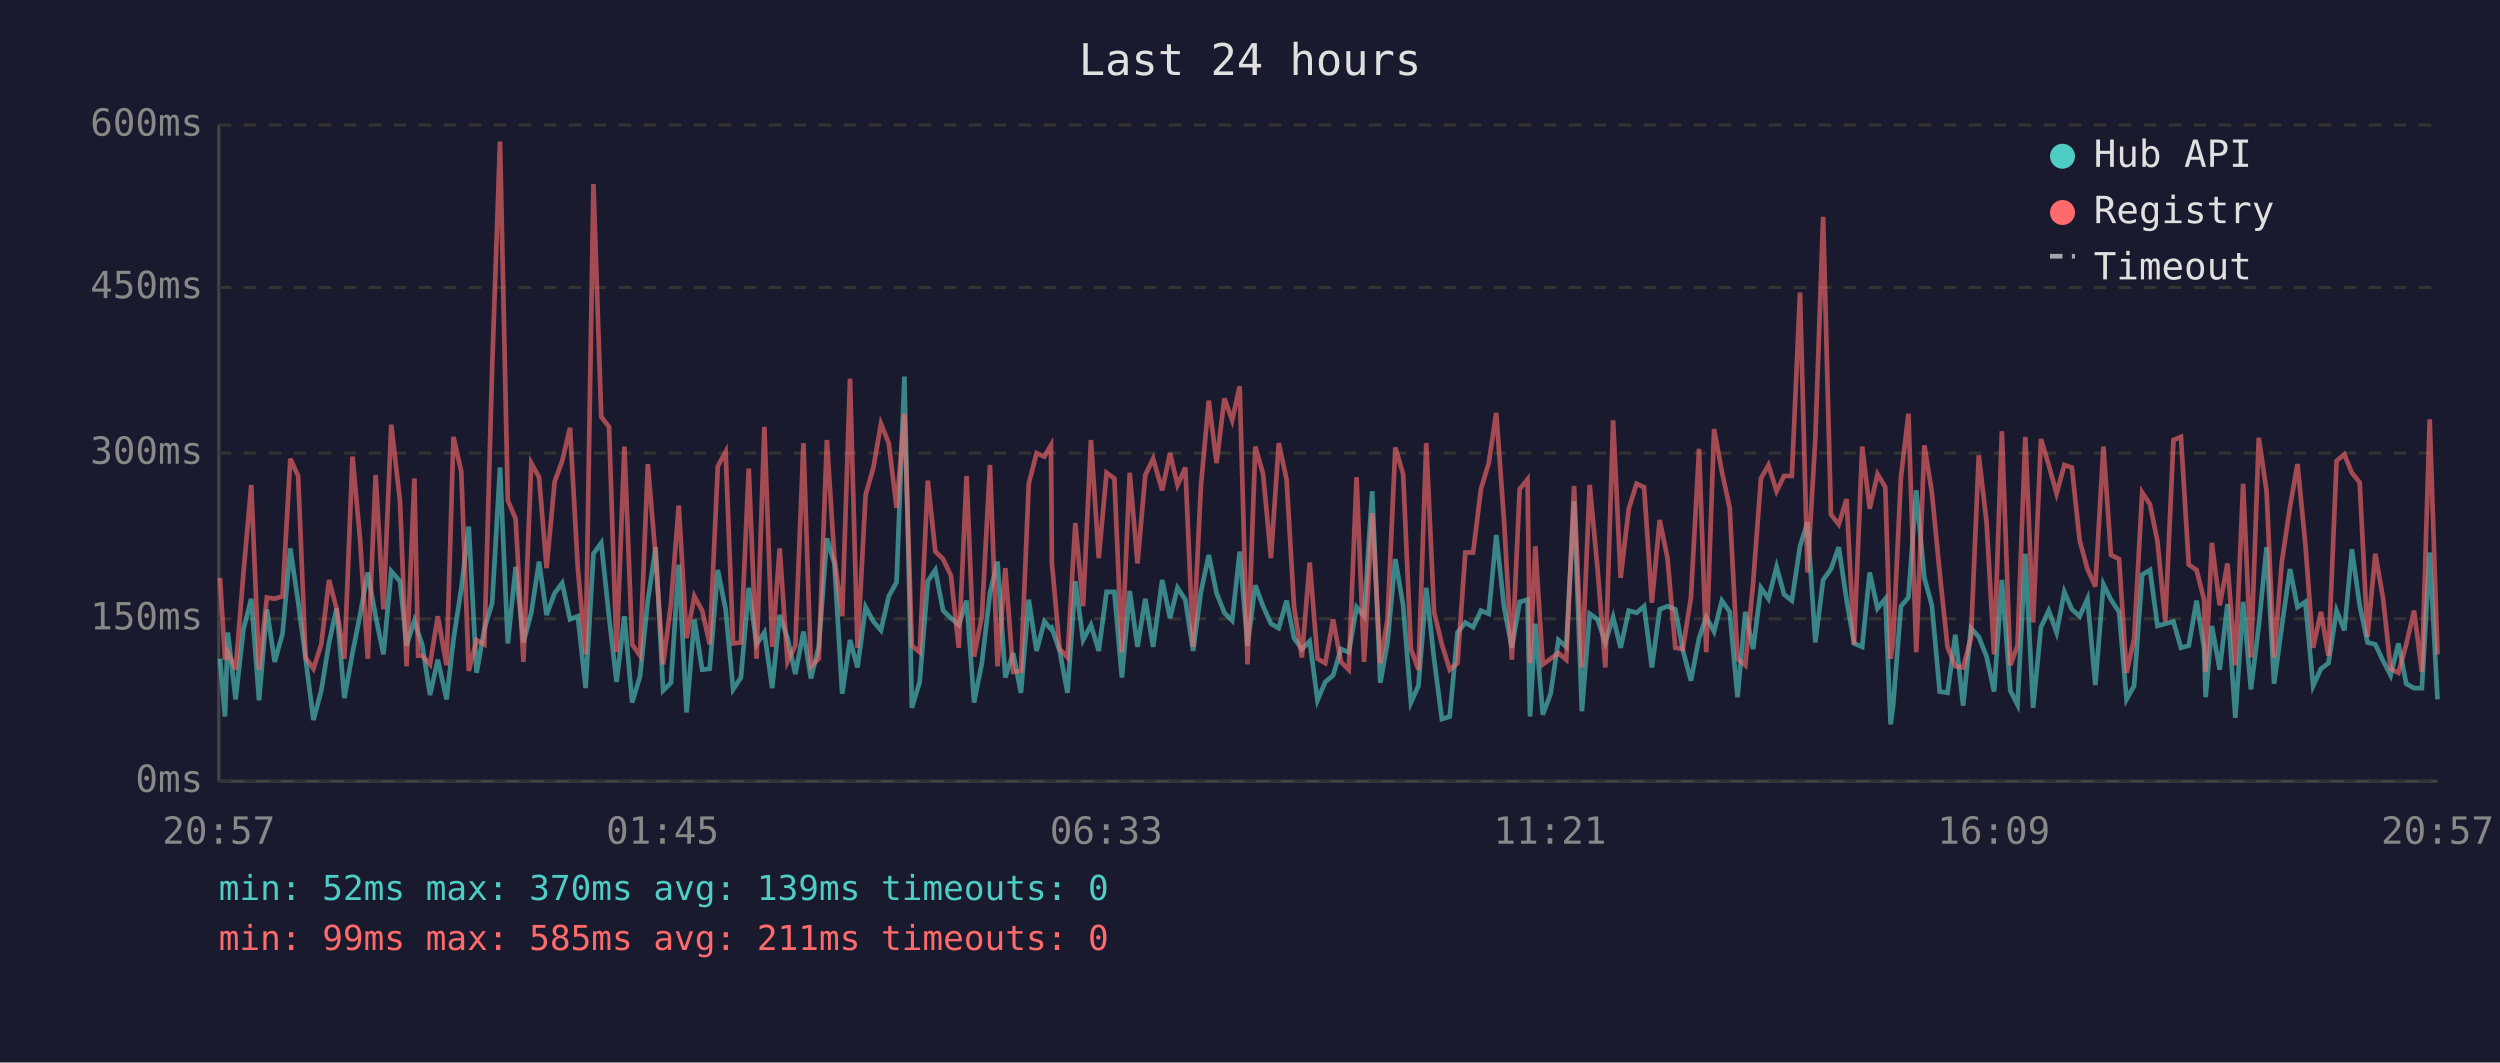
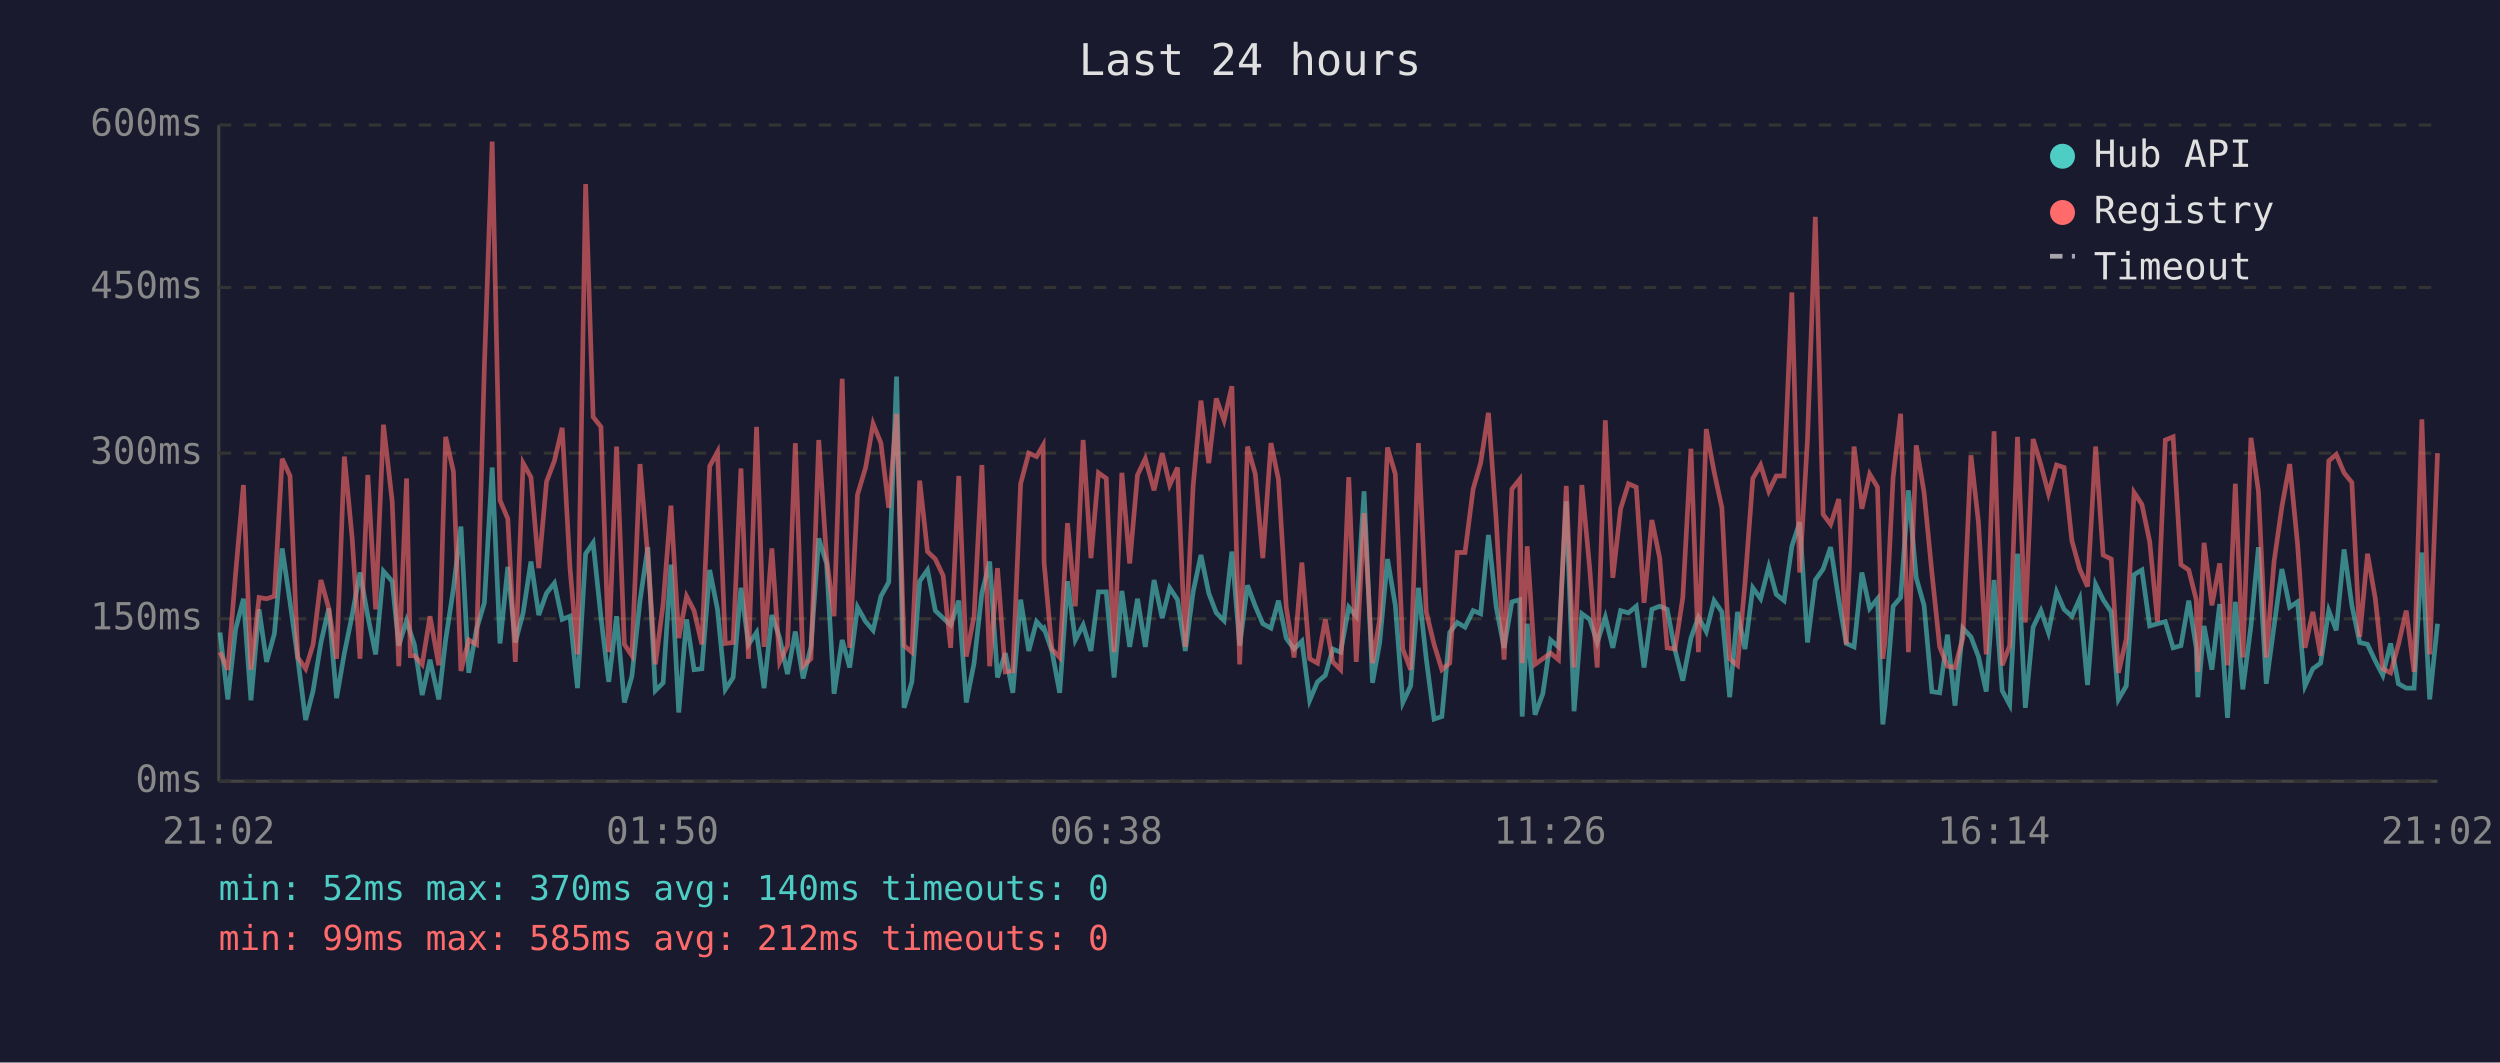
<svg xmlns="http://www.w3.org/2000/svg" viewBox="0 0 800 340" font-family="monospace" font-size="12">
  <rect width="800" height="340" fill="#1a1a2e" />
  <text x="400" y="24" fill="#e0e0e0" font-size="14" text-anchor="middle">Last 24 hours</text>
  <line x1="70" y1="40" x2="70" y2="250" stroke="#444" stroke-width="1" />
  <line x1="70" y1="250" x2="780" y2="250" stroke="#444" stroke-width="1" />
  <line x1="70" y1="250" x2="780" y2="250" stroke="#333" stroke-width="1" stroke-dasharray="4" />
  <text x="65" y="250" fill="#888" text-anchor="end" dominant-baseline="middle">0ms</text>
  <line x1="70" y1="198" x2="780" y2="198" stroke="#333" stroke-width="1" stroke-dasharray="4" />
  <text x="65" y="198" fill="#888" text-anchor="end" dominant-baseline="middle">150ms</text>
  <line x1="70" y1="145" x2="780" y2="145" stroke="#333" stroke-width="1" stroke-dasharray="4" />
  <text x="65" y="145" fill="#888" text-anchor="end" dominant-baseline="middle">300ms</text>
  <line x1="70" y1="92" x2="780" y2="92" stroke="#333" stroke-width="1" stroke-dasharray="4" />
  <text x="65" y="92" fill="#888" text-anchor="end" dominant-baseline="middle">450ms</text>
  <line x1="70" y1="40" x2="780" y2="40" stroke="#333" stroke-width="1" stroke-dasharray="4" />
  <text x="65" y="40" fill="#888" text-anchor="end" dominant-baseline="middle">600ms</text>
-   <text x="70" y="270" fill="#888" text-anchor="middle">20:57</text>
-   <text x="212" y="270" fill="#888" text-anchor="middle">01:45</text>
-   <text x="354" y="270" fill="#888" text-anchor="middle">06:33</text>
-   <text x="496" y="270" fill="#888" text-anchor="middle">11:21</text>
-   <text x="638" y="270" fill="#888" text-anchor="middle">16:09</text>
-   <text x="780" y="270" fill="#888" text-anchor="middle">20:57</text>
-   <polyline points="70.4,210.8 72.0,229.3 72.9,202.4 75.4,223.8 77.9,201.3 80.4,191.6 82.9,224.1 85.4,195.0 87.9,211.8 90.4,202.8 92.9,175.5 95.4,192.6 97.8,210.8 100.3,230.4 102.8,221.0 105.3,205.6 107.7,194.7 110.2,223.4 112.8,209.0 115.2,196.8 117.7,183.2 120.2,197.2 122.7,209.4 125.2,182.8 128.0,186.0 130.1,206.6 132.6,198.6 133.8,202.4 135.1,206.2 137.6,222.4 140.1,211.1 142.9,223.8 145.1,204.8 147.6,188.4 150.0,168.5 152.5,215.3 155.0,201.3 157.5,192.9 160.0,149.6 162.5,205.9 165.0,181.4 167.5,205.6 170.0,196.1 172.5,179.7 174.9,196.8 177.5,189.8 179.9,186.6 182.4,198.2 184.9,197.2 187.4,220.2 189.9,177.2 192.4,173.7 194.9,197.5 197.3,218.2 199.8,197.2 202.3,224.8 204.8,216.4 207.3,192.2 209.8,175.1 212.2,221.0 214.7,218.5 217.2,180.7 219.7,228.0 222.2,198.2 224.7,214.3 227.1,214.0 229.7,182.4 232.2,195.0 234.6,220.6 237.1,216.8 239.6,188.1 242.1,206.2 244.6,202.4 247.1,220.2 249.5,196.8 252.0,204.2 254.5,215.7 257.1,202.1 259.5,217.1 262.0,207.0 264.6,172.3 267.0,180.3 269.5,222.0 272.0,204.8 274.4,213.6 277.0,194.3 279.5,198.9 281.9,201.7 284.4,190.8 286.9,186.3 289.4,120.5 291.8,226.5 294.3,218.2 296.9,186.0 299.3,182.4 301.8,195.4 304.3,197.8 306.8,200.0 309.3,192.2 311.7,224.8 314.2,212.2 316.8,189.8 319.2,179.7 321.7,216.8 324.2,209.0 326.7,221.7 329.2,191.9 331.7,208.3 334.2,198.9 336.3,201.3 336.6,201.0 339.1,208.3 341.6,221.7 344.1,186.0 346.6,204.8 349.1,200.0 351.6,208.3 354.1,189.4 356.6,189.4 359.0,216.8 361.5,189.1 364.0,207.0 366.5,191.6 369.0,207.0 371.9,185.6 374.4,197.8 376.8,188.1 379.3,191.9 381.8,208.3 384.3,189.4 386.8,177.6 389.3,189.8 391.8,196.1 394.3,198.6 396.7,176.5 399.2,206.6 401.7,187.3 404.2,194.0 406.7,199.6 409.2,201.0 411.7,192.2 414.1,204.2 416.6,207.7 419.1,205.2 421.6,224.1 424.1,218.2 426.6,216.1 429.1,207.7 431.6,208.7 434.1,194.3 436.5,197.2 439.1,157.2 441.7,218.5 444.0,205.6 446.5,178.9 449.0,193.7 451.5,224.8 453.9,219.5 456.4,188.1 458.9,210.8 461.4,230.1 463.9,229.3 466.4,202.4 468.9,199.2 471.4,200.7 473.9,195.4 476.4,196.4 478.8,171.2 481.3,194.3 483.8,207.3 486.3,192.6 488.8,191.9 489.6,229.3 491.3,199.6 493.7,228.7 496.2,222.0 498.7,204.8 501.2,207.0 503.7,160.4 506.2,227.6 508.7,196.4 511.2,198.2 513.7,205.6 516.2,197.5 518.6,207.3 521.2,195.4 523.7,196.1 526.1,194.0 528.6,213.6 531.1,195.0 533.6,194.0 536.1,195.0 538.5,208.0 541.1,217.8 543.7,204.2 546.0,197.5 548.5,202.1 551.0,192.2 553.5,195.8 556.0,223.1 558.5,195.8 561.0,207.7 563.5,188.1 565.9,191.6 568.5,181.4 570.9,190.2 573.4,192.2 576.0,174.8 578.4,167.1 580.9,205.6 583.4,185.6 585.9,182.1 588.4,175.1 590.9,191.9 593.3,205.9 595.9,207.0 598.3,183.2 600.8,194.7 603.3,191.6 605.0,231.8 605.8,225.8 608.3,194.0 610.7,191.2 613.2,156.9 615.8,184.9 618.2,193.7 620.7,221.3 623.2,221.7 625.7,203.1 628.2,225.8 630.7,201.0 633.2,203.8 635.7,210.1 638.1,221.3 640.6,185.6 643.3,221.0 645.6,225.5 648.1,177.2 650.6,226.5 653.1,200.7 655.6,195.4 658.1,202.4 660.6,189.4 663.0,195.0 665.5,197.2 668.0,191.6 670.5,219.2 673.1,187.0 675.5,191.9 678.1,195.8 680.5,223.8 682.9,219.5 685.5,183.9 688.0,182.4 690.4,200.3 692.9,199.6 695.5,198.9 697.9,207.3 700.4,206.6 702.9,192.2 705.3,207.3 705.8,223.1 707.8,200.3 710.3,214.3 712.8,193.3 715.3,229.7 717.8,192.6 720.3,220.6 722.8,200.3 725.3,175.1 727.7,218.8 730.2,200.3 732.8,182.1 735.2,194.3 737.7,192.6 740.2,219.5 742.7,214.0 745.1,212.2 747.7,195.4 750.2,201.7 752.6,175.8 755.1,193.7 757.6,205.6 760.1,206.2 762.6,211.5 765.0,216.1 767.5,205.9 770.0,218.8 772.5,220.2 775.0,220.2 777.5,176.8 780.0,223.8" fill="none" stroke="#4ecdc4" stroke-width="1.5" opacity="0.6" />
-   <polyline points="70.4,184.9 72.0,211.1 72.9,208.7 75.4,214.3 77.9,183.5 80.4,155.2 82.9,214.3 85.4,191.2 87.9,191.6 90.4,190.8 92.9,146.8 95.4,152.3 97.8,210.4 100.3,214.0 102.8,206.2 105.3,185.6 107.7,194.7 110.2,210.8 112.8,146.1 115.2,172.3 117.7,210.8 120.2,152.0 122.7,195.0 125.2,135.9 128.0,160.4 130.1,213.2 132.6,153.1 133.8,209.8 135.1,209.8 137.6,212.6 140.1,197.2 142.9,212.9 145.1,139.8 147.6,150.9 150.0,214.7 152.5,204.8 155.0,206.2 157.5,117.3 160.0,45.3 162.5,160.1 165.0,166.0 167.5,211.8 170.0,148.2 172.5,152.7 174.9,181.8 177.5,154.1 179.9,147.5 182.4,136.9 184.9,181.8 187.4,209.4 189.9,58.9 192.4,133.4 194.9,136.6 197.3,208.7 199.8,142.9 202.3,206.2 204.8,209.8 207.3,148.5 209.8,178.2 212.2,212.6 214.7,193.3 217.2,161.8 219.7,204.2 222.2,190.8 224.7,195.4 227.1,206.2 229.7,149.2 232.2,144.6 234.6,205.9 237.1,205.6 239.6,149.9 242.1,210.8 244.6,136.6 247.1,207.0 249.5,175.5 252.0,211.8 254.5,206.6 257.1,141.8 259.5,213.2 262.0,210.8 264.6,140.8 267.0,178.6 269.5,197.2 272.0,121.2 274.4,207.3 277.0,158.3 279.5,149.6 281.9,135.6 284.4,141.8 286.9,162.5 289.4,132.4 291.8,206.6 294.3,208.7 296.9,153.8 299.3,176.5 301.8,178.9 304.3,184.2 306.8,207.3 309.3,152.3 311.7,210.1 314.2,197.2 316.8,148.8 319.2,213.2 321.7,181.8 324.2,215.0 326.7,214.7 329.2,154.8 331.7,145.0 334.2,146.1 336.3,142.5 336.6,180.0 339.1,207.7 341.6,210.4 344.1,167.4 346.6,194.0 349.1,140.8 351.6,178.6 354.1,151.3 356.6,153.1 359.0,208.7 361.5,151.3 364.0,180.3 366.5,152.0 369.0,146.8 371.9,156.9 374.4,145.0 376.8,155.2 379.3,149.6 381.8,207.0 384.3,155.5 386.8,128.2 389.3,148.2 391.8,127.5 394.3,134.5 396.7,123.6 399.2,212.6 401.7,142.9 404.2,151.7 406.7,178.6 409.2,141.8 411.7,153.4 414.1,194.3 416.6,210.4 419.1,180.0 421.6,210.8 424.1,212.2 426.6,198.2 429.1,211.8 431.6,214.3 434.1,152.7 436.5,211.8 439.1,164.2 441.7,212.2 444.0,198.2 446.5,143.2 449.0,151.7 451.5,207.7 453.9,214.3 456.4,141.8 458.9,195.8 461.4,206.2 463.9,214.3 466.4,212.2 468.9,176.8 471.4,176.8 473.9,156.5 476.4,148.2 478.8,132.1 481.3,166.7 483.8,211.1 486.3,156.5 488.8,153.4 489.6,212.2 491.3,174.8 493.7,212.6 496.2,210.8 498.7,209.0 501.2,211.1 503.7,155.5 506.2,213.6 508.7,155.2 511.2,181.8 513.7,213.6 516.2,134.5 518.6,184.9 521.2,162.8 523.7,154.8 526.1,155.9 528.6,192.9 531.1,166.4 533.6,178.6 536.1,207.3 538.5,207.7 541.1,191.2 543.7,143.6 546.0,208.7 548.5,137.3 551.0,150.9 553.5,162.5 556.0,210.8 558.5,212.9 561.0,186.6 563.5,153.1 565.9,148.8 568.5,157.2 570.9,152.3 573.4,152.3 576.0,93.6 578.4,183.2 580.9,140.5 583.4,69.4 585.9,164.6 588.4,167.8 590.9,159.7 593.3,206.2 595.9,142.9 598.3,162.8 600.8,151.7 603.3,155.9 605.0,210.8 605.8,205.2 608.3,152.7 610.7,132.4 613.2,208.7 615.8,142.5 618.2,157.6 620.7,183.2 623.2,207.0 625.7,213.2 628.2,213.6 630.7,204.2 633.2,145.7 635.7,167.1 638.1,209.4 640.6,138.0 643.3,212.9 645.6,206.6 648.1,139.8 650.6,199.2 653.1,140.5 655.6,148.8 658.1,157.9 660.6,148.8 663.0,149.6 665.5,173.0 668.0,182.1 670.5,187.7 673.1,142.9 675.5,177.6 678.1,178.9 680.5,215.3 682.9,204.5 685.5,157.6 688.0,161.4 690.4,173.3 692.9,198.9 695.5,140.8 697.9,139.8 700.4,180.7 702.9,182.4 705.3,191.9 705.8,215.0 707.8,173.7 710.3,193.7 712.8,180.3 715.3,212.9 717.8,154.8 720.3,210.4 722.8,140.1 725.3,157.2 727.7,210.4 730.2,179.7 732.8,162.2 735.2,148.5 737.7,174.0 740.2,207.3 742.7,195.8 745.1,209.8 747.7,147.5 750.2,145.4 752.6,151.3 755.1,154.4 757.6,203.8 760.1,177.2 762.6,191.6 765.0,214.0 767.5,215.3 770.0,206.2 772.5,195.4 775.0,215.0 777.5,134.2 780.0,209.4" fill="none" stroke="#ff6b6b" stroke-width="1.5" opacity="0.6" />
+   <text x="70" y="270" fill="#888" text-anchor="middle">21:02</text>
+   <text x="212" y="270" fill="#888" text-anchor="middle">01:50</text>
+   <text x="354" y="270" fill="#888" text-anchor="middle">06:38</text>
+   <text x="496" y="270" fill="#888" text-anchor="middle">11:26</text>
+   <text x="638" y="270" fill="#888" text-anchor="middle">16:14</text>
+   <text x="780" y="270" fill="#888" text-anchor="middle">21:02</text>
+   <polyline points="70.4,202.4 72.9,223.8 75.4,201.3 77.9,191.6 80.3,224.1 82.9,195.0 85.3,211.8 87.8,202.8 90.3,175.5 92.8,192.6 95.3,210.8 97.8,230.4 100.2,221.0 102.7,205.6 105.2,194.7 107.7,223.4 110.2,209.0 112.7,196.8 115.2,183.2 117.7,197.2 120.2,209.4 122.7,182.8 125.5,186.0 127.6,206.6 130.1,198.6 131.3,202.4 132.6,206.2 135.1,222.4 137.6,211.1 140.4,223.8 142.6,204.8 145.1,188.4 147.5,168.5 150.0,215.3 152.5,201.3 155.0,192.9 157.5,149.6 160.0,205.9 162.5,181.4 164.9,205.6 167.4,196.1 169.9,179.7 172.4,196.8 174.9,189.8 177.4,186.6 179.9,198.2 182.4,197.2 184.8,220.2 187.4,177.2 189.8,173.7 192.3,197.5 194.8,218.2 197.3,197.2 199.8,224.8 202.2,216.4 204.8,192.2 207.3,175.1 209.7,221.0 212.2,218.5 214.7,180.7 217.2,228.0 219.7,198.2 222.1,214.3 224.6,214.0 227.1,182.4 229.6,195.0 232.1,220.6 234.6,216.8 237.1,188.1 239.5,206.2 242.1,202.4 244.5,220.2 247.0,196.8 249.5,204.2 252.0,215.7 254.5,202.1 257.0,217.1 259.5,207.0 262.0,172.3 264.5,180.3 266.9,222.0 269.5,204.8 271.9,213.6 274.4,194.3 277.0,198.9 279.4,201.7 281.9,190.8 284.4,186.3 286.9,120.5 289.3,226.5 291.8,218.2 294.3,186.0 296.8,182.4 299.3,195.4 301.8,197.8 304.2,200.0 306.8,192.2 309.2,224.8 311.7,212.2 314.2,189.8 316.7,179.7 319.2,216.8 321.7,209.0 324.1,221.7 326.6,191.9 329.2,208.3 331.7,198.9 333.8,201.3 334.1,201.0 336.6,208.3 339.1,221.7 341.6,186.0 344.1,204.8 346.6,200.0 349.1,208.3 351.5,189.4 354.0,189.4 356.5,216.8 359.0,189.1 361.5,207.0 364.0,191.6 366.5,207.0 369.3,185.6 371.9,197.8 374.3,188.1 376.8,191.9 379.3,208.3 381.8,189.4 384.3,177.6 386.8,189.8 389.2,196.1 391.7,198.6 394.2,176.5 396.7,206.6 399.2,187.3 401.7,194.0 404.1,199.6 406.7,201.0 409.1,192.2 411.6,204.2 414.1,207.7 416.6,205.2 419.1,224.1 421.6,218.2 424.1,216.1 426.5,207.7 429.0,208.7 431.6,194.3 434.0,197.2 436.5,157.2 439.2,218.5 441.5,205.6 444.0,178.9 446.5,193.7 448.9,224.8 451.4,219.5 453.9,188.1 456.4,210.8 458.9,230.1 461.4,229.3 463.9,202.4 466.3,199.2 468.8,200.7 471.4,195.4 473.8,196.4 476.3,171.2 478.8,194.3 481.3,207.3 483.8,192.6 486.3,191.9 487.1,229.3 488.7,199.6 491.2,228.7 493.7,222.0 496.2,204.8 498.7,207.0 501.2,160.4 503.7,227.6 506.2,196.4 508.7,198.2 511.1,205.6 513.7,197.5 516.1,207.3 518.6,195.4 521.1,196.1 523.6,194.0 526.1,213.6 528.6,195.0 531.1,194.0 533.5,195.0 536.0,208.0 538.5,217.8 541.1,204.2 543.5,197.5 546.0,202.1 548.5,192.2 551.0,195.8 553.5,223.1 556.0,195.8 558.4,207.7 560.9,188.1 563.4,191.6 566.0,181.4 568.4,190.2 570.9,192.2 573.4,174.8 575.9,167.1 578.4,205.6 580.9,185.6 583.4,182.1 585.8,175.1 588.4,191.9 590.8,205.9 593.3,207.0 595.8,183.2 598.3,194.7 600.8,191.6 602.5,231.8 603.2,225.8 605.8,194.0 608.2,191.2 610.7,156.9 613.2,184.9 615.7,193.7 618.2,221.3 620.7,221.7 623.2,203.1 625.6,225.8 628.1,201.0 630.7,203.8 633.1,210.1 635.6,221.3 638.1,185.6 640.7,221.0 643.1,225.5 645.6,177.2 648.1,226.5 650.6,200.7 653.1,195.4 655.5,202.4 658.1,189.4 660.5,195.0 663.0,197.2 665.5,191.6 668.0,219.2 670.6,187.0 673.0,191.9 675.6,195.8 677.9,223.8 680.4,219.5 682.9,183.9 685.4,182.4 687.9,200.3 690.4,199.6 692.9,198.9 695.4,207.3 697.9,206.6 700.4,192.2 702.8,207.3 703.3,223.1 705.3,200.3 707.8,214.3 710.3,193.3 712.8,229.7 715.3,192.6 717.7,220.6 720.3,200.3 722.7,175.1 725.2,218.8 727.7,200.3 730.2,182.1 732.7,194.3 735.2,192.6 737.6,219.5 740.1,214.0 742.6,212.2 745.2,195.4 747.6,201.7 750.1,175.8 752.6,193.7 755.1,205.6 757.6,206.2 760.1,211.5 762.5,216.1 765.0,205.9 767.5,218.8 770.0,220.2 772.5,220.2 775.0,176.8 777.5,223.8 780.0,199.6" fill="none" stroke="#4ecdc4" stroke-width="1.5" opacity="0.6" />
+   <polyline points="70.4,208.7 72.9,214.3 75.4,183.5 77.9,155.2 80.3,214.3 82.9,191.2 85.3,191.6 87.8,190.8 90.3,146.8 92.8,152.3 95.3,210.4 97.8,214.0 100.2,206.2 102.7,185.6 105.2,194.7 107.7,210.8 110.2,146.1 112.7,172.3 115.2,210.8 117.7,152.0 120.2,195.0 122.7,135.9 125.5,160.4 127.6,213.2 130.1,153.1 131.3,209.8 132.6,209.8 135.1,212.6 137.6,197.2 140.4,212.9 142.6,139.8 145.1,150.9 147.5,214.7 150.0,204.8 152.5,206.2 155.0,117.3 157.5,45.3 160.0,160.1 162.5,166.0 164.9,211.8 167.4,148.2 169.9,152.7 172.4,181.8 174.9,154.1 177.4,147.5 179.9,136.9 182.4,181.8 184.8,209.4 187.4,58.9 189.8,133.4 192.3,136.6 194.8,208.7 197.3,142.9 199.8,206.2 202.2,209.8 204.8,148.5 207.3,178.2 209.7,212.6 212.2,193.3 214.7,161.8 217.2,204.2 219.7,190.8 222.1,195.4 224.6,206.2 227.1,149.2 229.6,144.6 232.1,205.9 234.6,205.6 237.1,149.9 239.5,210.8 242.1,136.6 244.5,207.0 247.0,175.5 249.5,211.8 252.0,206.6 254.5,141.8 257.0,213.2 259.5,210.8 262.0,140.8 264.5,178.6 266.9,197.2 269.5,121.2 271.9,207.3 274.4,158.3 277.0,149.6 279.4,135.6 281.9,141.8 284.4,162.5 286.9,132.4 289.3,206.6 291.8,208.7 294.3,153.8 296.8,176.5 299.3,178.9 301.8,184.2 304.2,207.3 306.8,152.3 309.2,210.1 311.7,197.2 314.2,148.8 316.7,213.2 319.2,181.8 321.7,215.0 324.1,214.7 326.6,154.8 329.2,145.0 331.7,146.1 333.8,142.5 334.1,180.0 336.6,207.7 339.1,210.4 341.6,167.4 344.1,194.0 346.6,140.8 349.1,178.6 351.5,151.3 354.0,153.1 356.5,208.7 359.0,151.3 361.5,180.3 364.0,152.0 366.5,146.8 369.3,156.9 371.9,145.0 374.3,155.2 376.8,149.6 379.3,207.0 381.8,155.5 384.3,128.2 386.8,148.2 389.2,127.5 391.7,134.5 394.2,123.6 396.7,212.6 399.2,142.9 401.7,151.7 404.1,178.6 406.7,141.8 409.1,153.4 411.6,194.3 414.1,210.4 416.6,180.0 419.1,210.8 421.6,212.2 424.1,198.2 426.5,211.8 429.0,214.3 431.6,152.7 434.0,211.8 436.5,164.2 439.2,212.2 441.5,198.2 444.0,143.2 446.5,151.7 448.9,207.7 451.4,214.3 453.9,141.8 456.4,195.8 458.9,206.2 461.4,214.3 463.9,212.2 466.3,176.8 468.8,176.8 471.4,156.5 473.8,148.2 476.3,132.1 478.8,166.7 481.3,211.1 483.8,156.5 486.3,153.4 487.1,212.2 488.7,174.8 491.2,212.6 493.7,210.8 496.2,209.0 498.7,211.1 501.2,155.5 503.7,213.6 506.2,155.2 508.7,181.8 511.1,213.6 513.7,134.5 516.1,184.9 518.6,162.8 521.1,154.8 523.6,155.9 526.1,192.9 528.6,166.4 531.1,178.6 533.5,207.3 536.0,207.7 538.5,191.2 541.1,143.6 543.5,208.7 546.0,137.3 548.5,150.9 551.0,162.5 553.5,210.8 556.0,212.9 558.4,186.6 560.9,153.1 563.4,148.8 566.0,157.2 568.4,152.3 570.9,152.3 573.4,93.6 575.9,183.2 578.4,140.5 580.9,69.4 583.4,164.6 585.8,167.8 588.4,159.7 590.8,206.2 593.3,142.9 595.8,162.8 598.3,151.7 600.8,155.9 602.5,210.8 603.2,205.2 605.8,152.7 608.2,132.4 610.7,208.7 613.2,142.5 615.7,157.6 618.2,183.2 620.7,207.0 623.2,213.2 625.6,213.6 628.1,204.2 630.7,145.7 633.1,167.1 635.6,209.4 638.1,138.0 640.7,212.9 643.1,206.6 645.6,139.8 648.1,199.2 650.6,140.5 653.1,148.8 655.5,157.9 658.1,148.8 660.5,149.6 663.0,173.0 665.5,182.1 668.0,187.7 670.6,142.9 673.0,177.6 675.6,178.9 677.9,215.3 680.4,204.5 682.9,157.6 685.4,161.4 687.9,173.3 690.4,198.9 692.9,140.8 695.4,139.8 697.9,180.7 700.4,182.4 702.8,191.9 703.3,215.0 705.3,173.7 707.8,193.7 710.3,180.3 712.8,212.9 715.3,154.8 717.7,210.4 720.3,140.1 722.7,157.2 725.2,210.4 727.7,179.7 730.2,162.2 732.7,148.5 735.2,174.0 737.6,207.3 740.1,195.8 742.6,209.8 745.2,147.5 747.6,145.4 750.1,151.3 752.6,154.4 755.1,203.8 757.6,177.2 760.1,191.6 762.5,214.0 765.0,215.3 767.5,206.2 770.0,195.4 772.5,215.0 775.0,134.2 777.5,209.4 780.0,145.0" fill="none" stroke="#ff6b6b" stroke-width="1.5" opacity="0.6" />
  <circle cx="660" cy="50" r="4" fill="#4ecdc4" />
  <text x="670" y="50" fill="#e0e0e0" dominant-baseline="middle">Hub API</text>
  <circle cx="660" cy="68" r="4" fill="#ff6b6b" />
  <text x="670" y="68" fill="#e0e0e0" dominant-baseline="middle">Registry</text>
  <line x1="656" y1="82" x2="664" y2="82" stroke="#e0e0e0" stroke-width="1.5" stroke-dasharray="4,3" opacity="0.7" />
  <text x="670" y="86" fill="#e0e0e0" dominant-baseline="middle">Timeout</text>
-   <text x="70" y="288" fill="#4ecdc4" font-size="11">min: 52ms  max: 370ms  avg: 139ms  timeouts: 0</text>
-   <text x="70" y="304" fill="#ff6b6b" font-size="11">min: 99ms  max: 585ms  avg: 211ms  timeouts: 0</text>
+   <text x="70" y="288" fill="#4ecdc4" font-size="11">min: 52ms  max: 370ms  avg: 140ms  timeouts: 0</text>
+   <text x="70" y="304" fill="#ff6b6b" font-size="11">min: 99ms  max: 585ms  avg: 212ms  timeouts: 0</text>
</svg>
